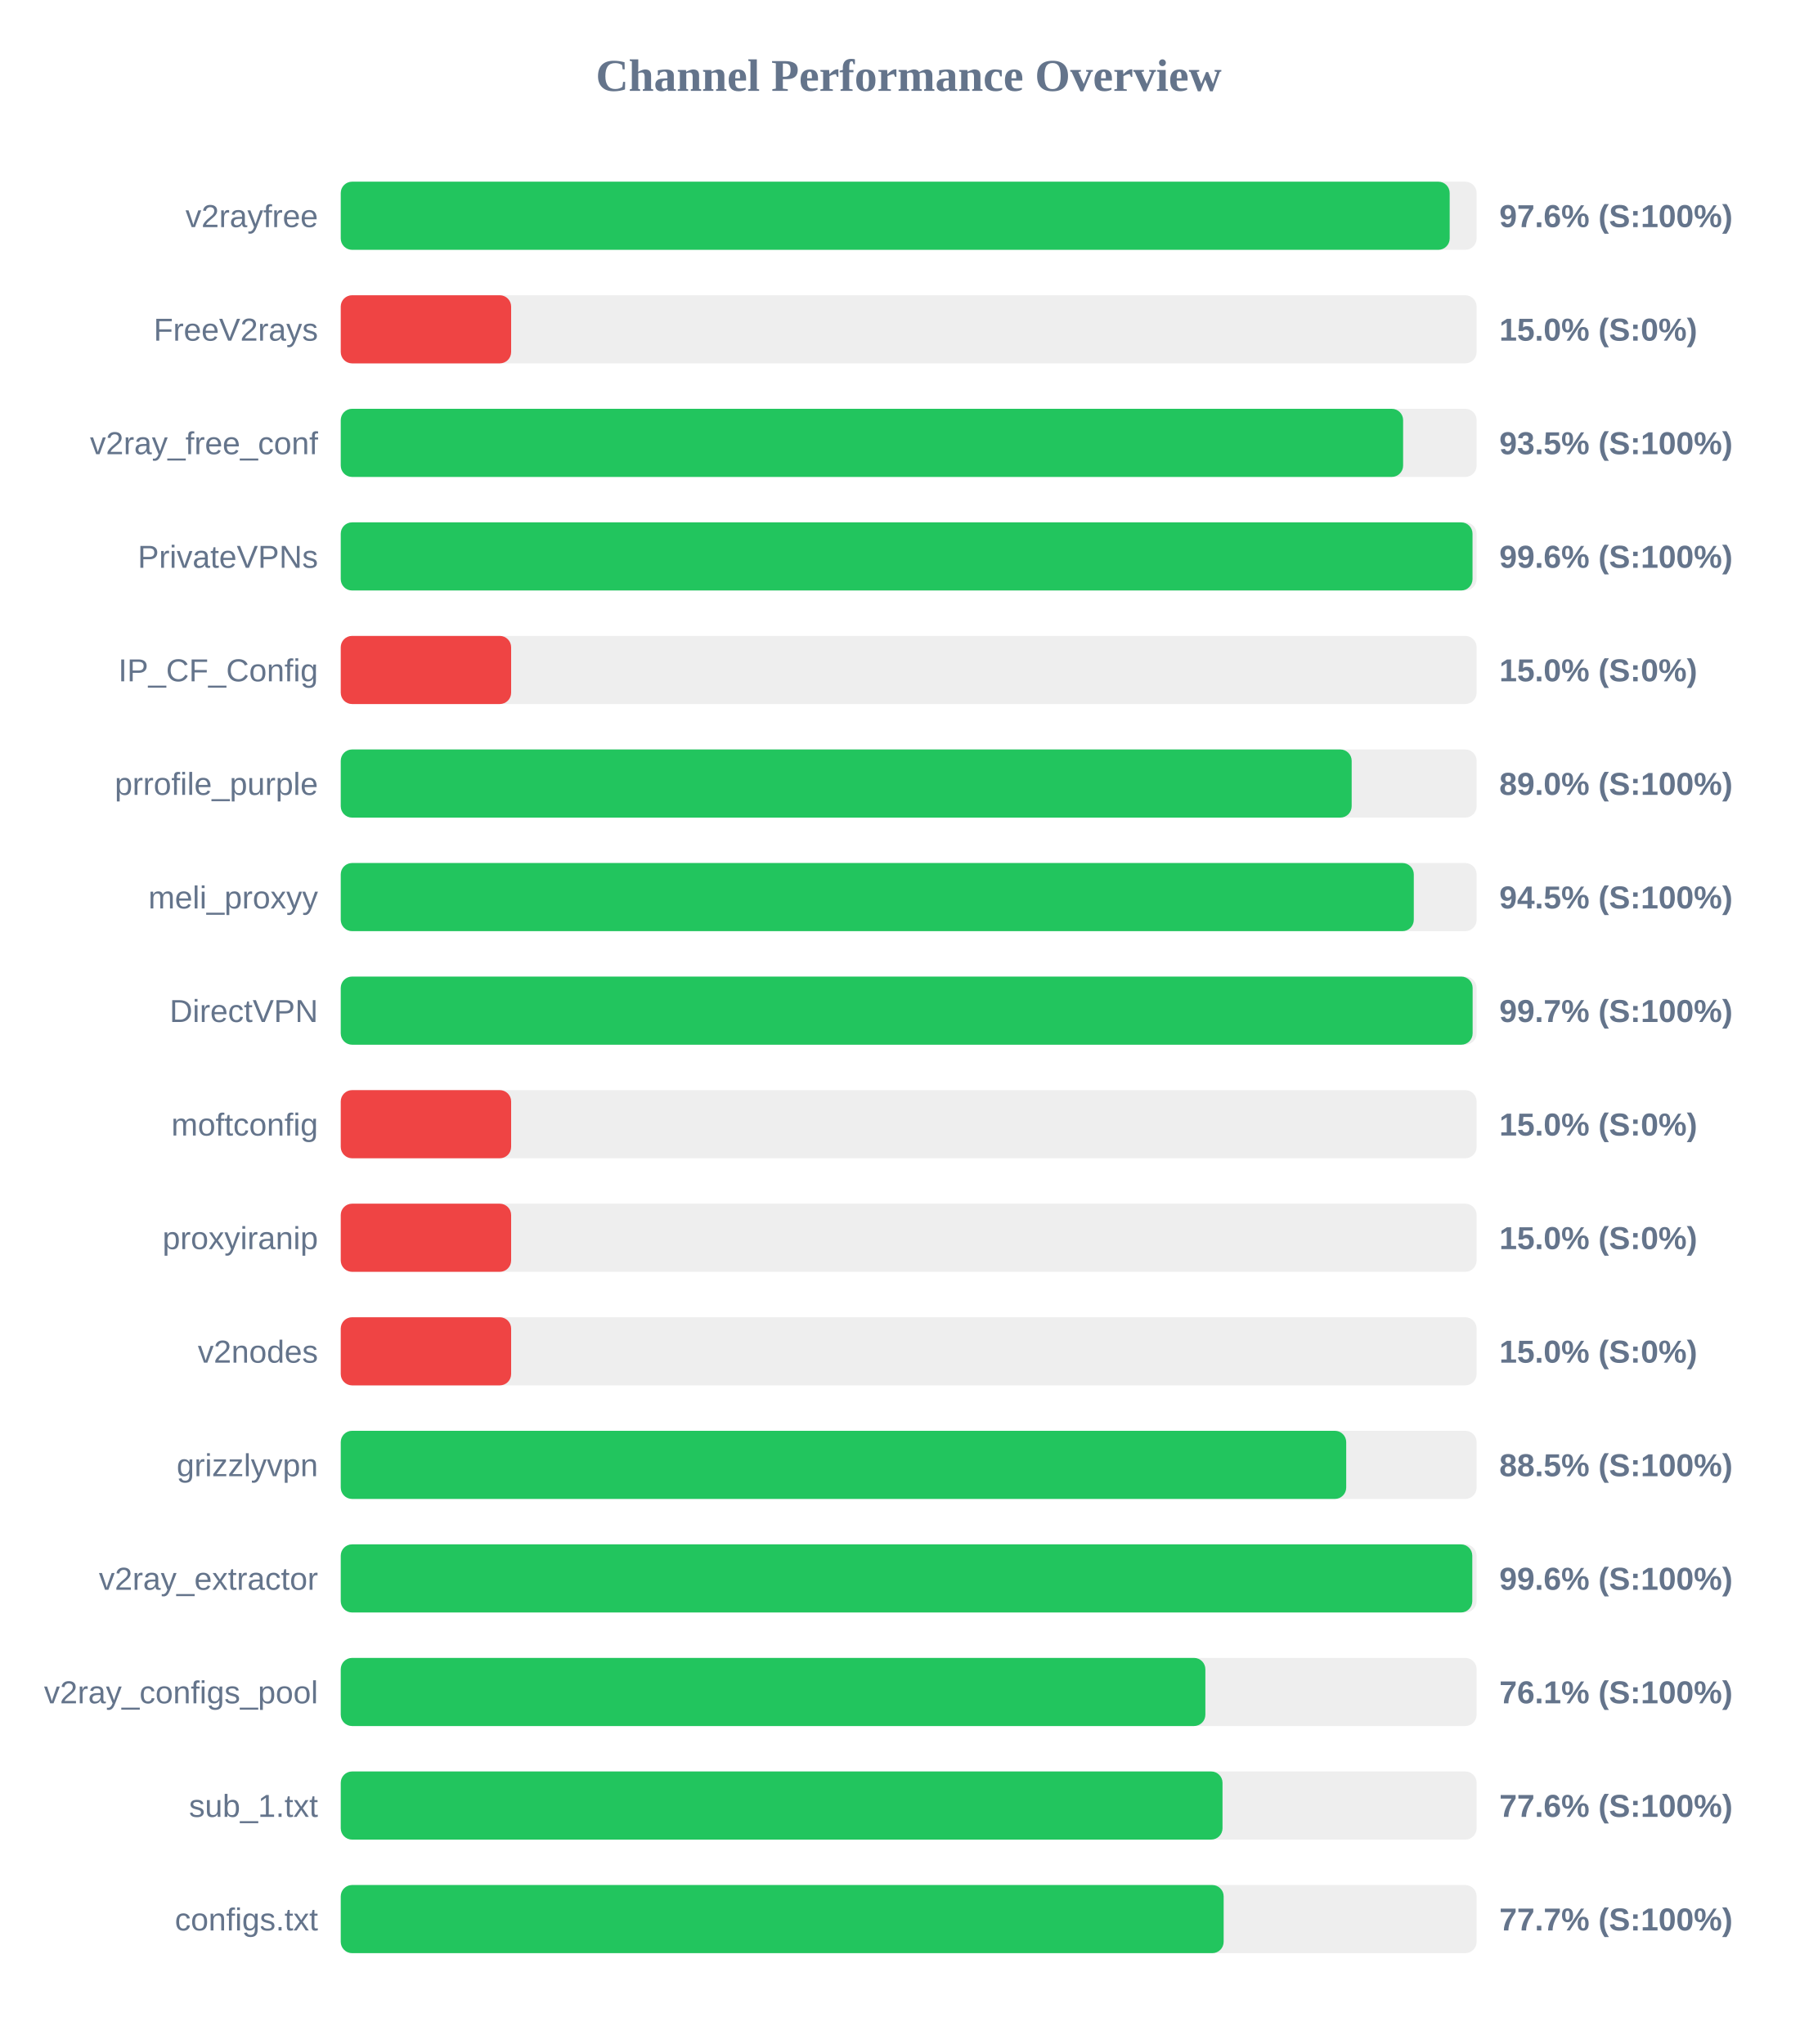
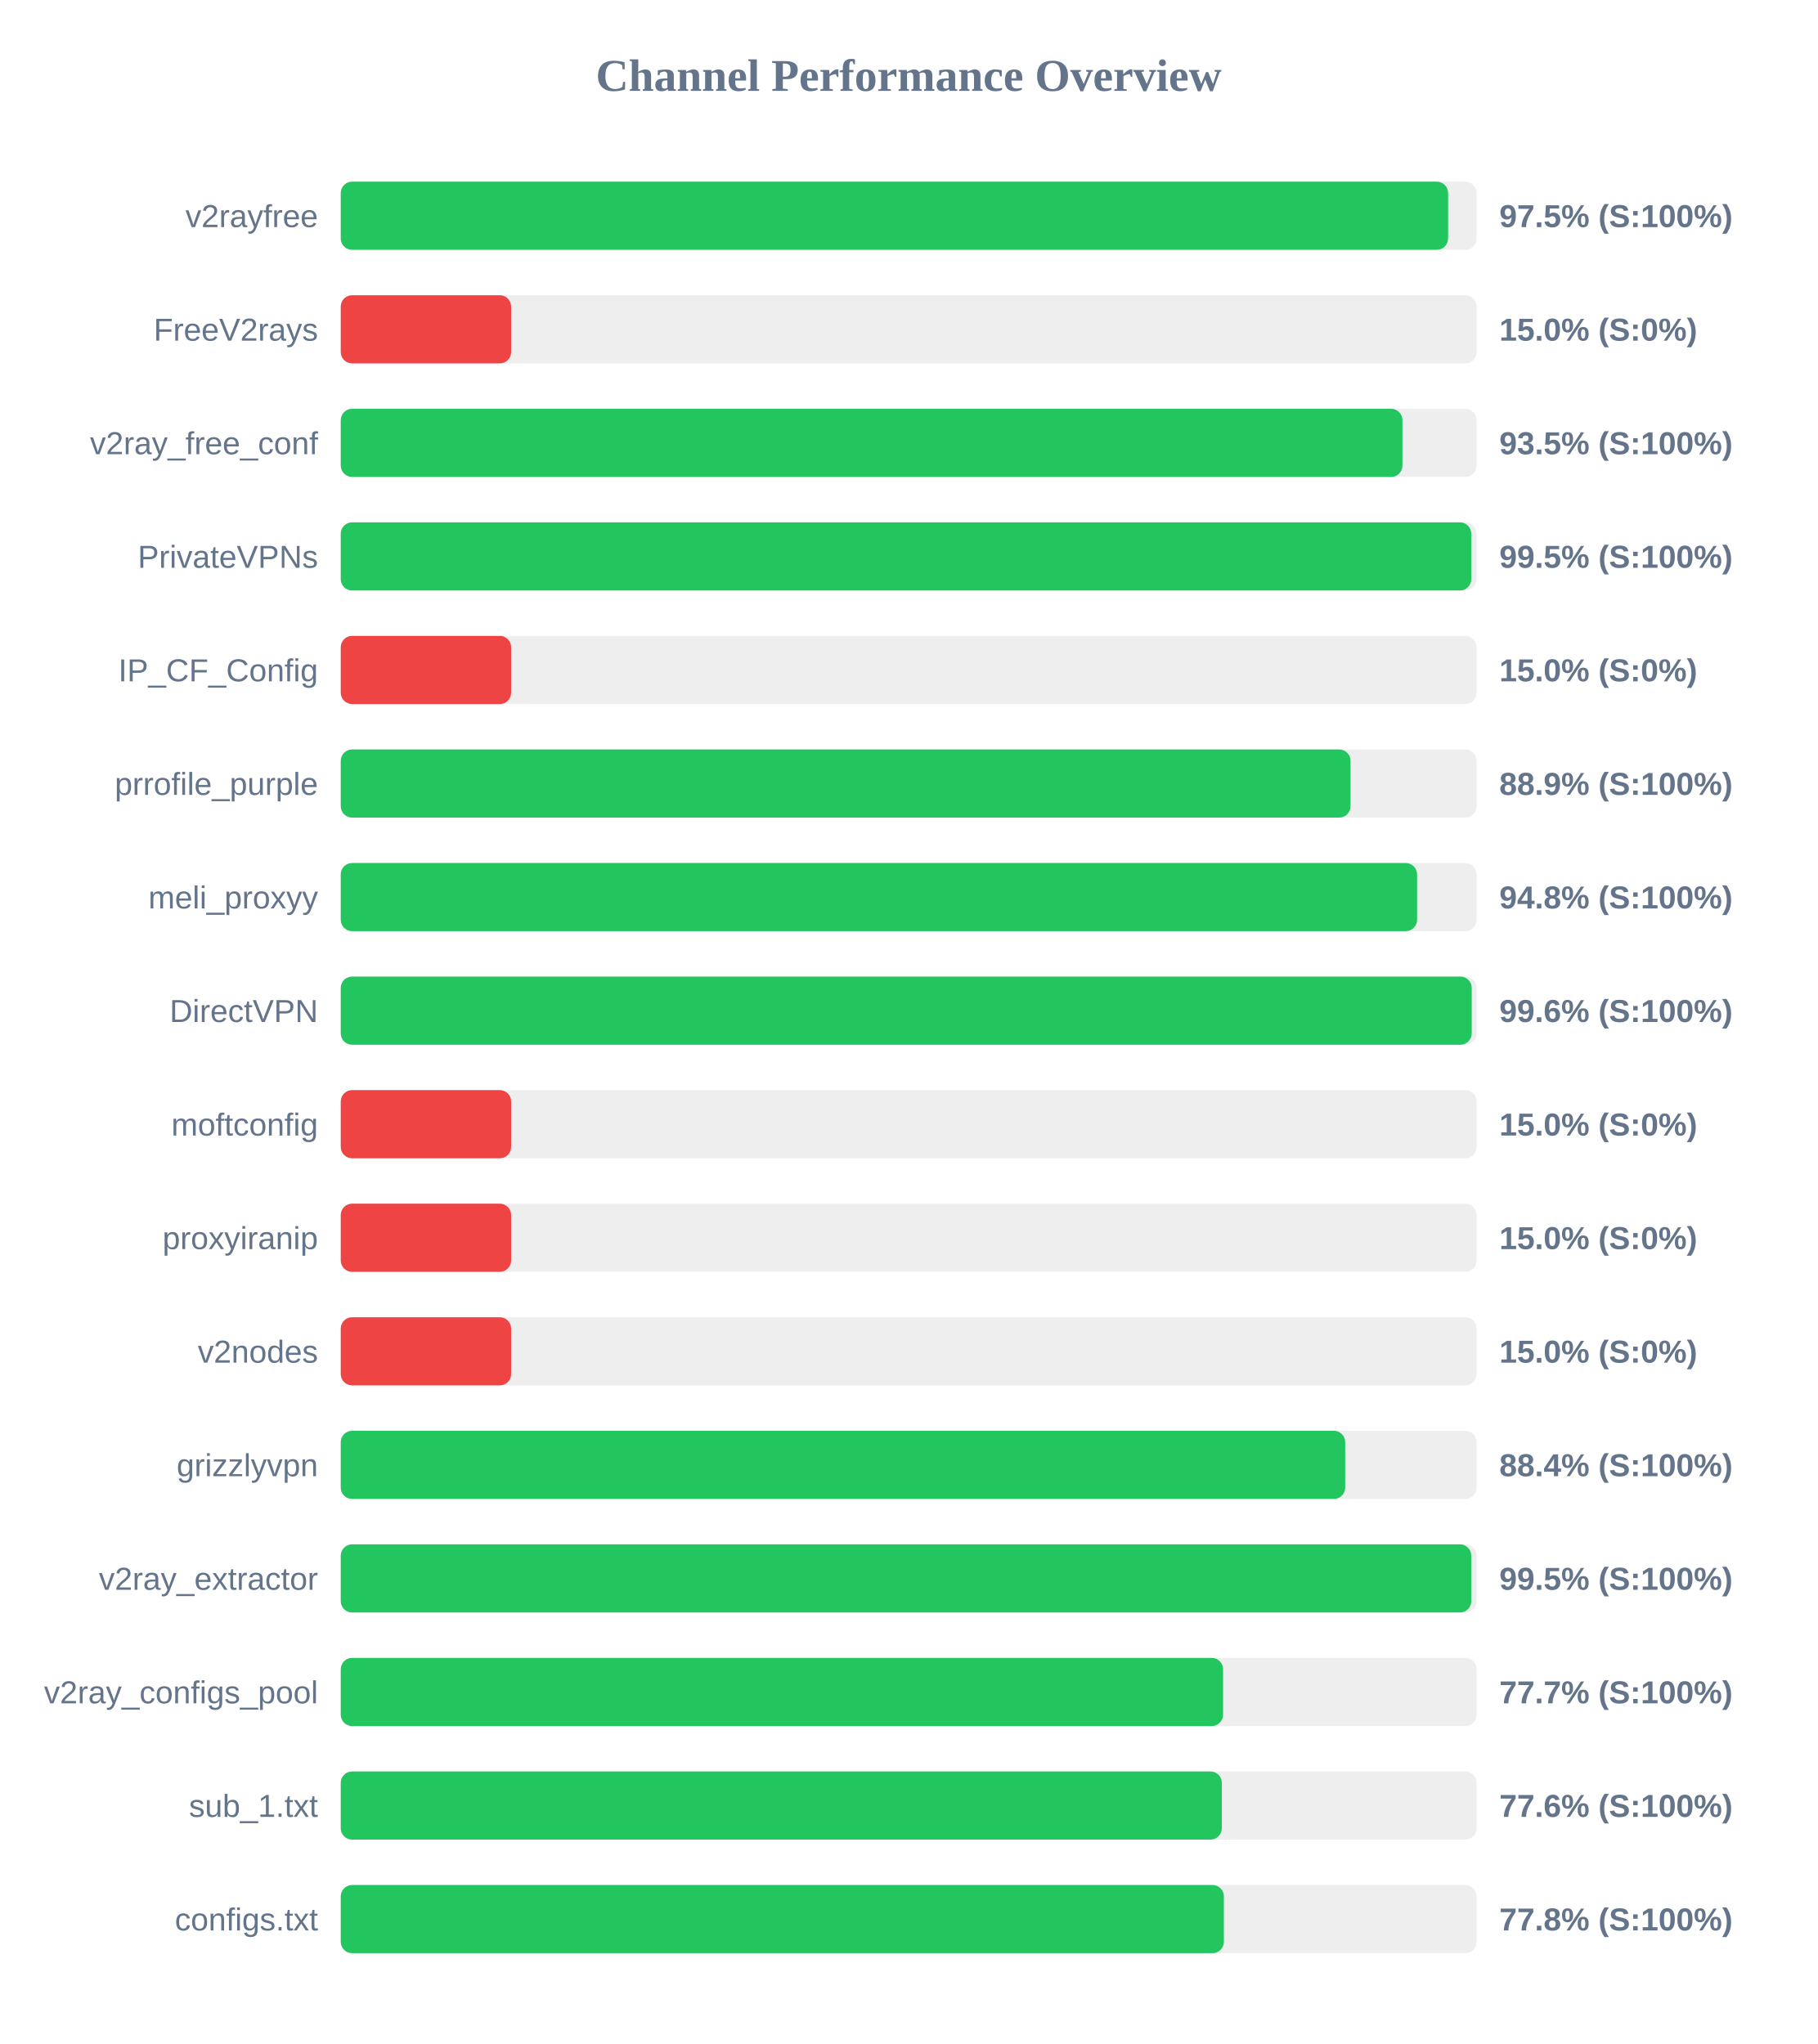
<svg xmlns="http://www.w3.org/2000/svg" width="800" height="900" version="1.1">
  <style>
        .row { font: 14px Arial; fill: #64748b; }
        .score { font: bold 14px Arial; fill: #64748b; }
    </style>
  <text x="400" y="40" text-anchor="middle" font-size="20px" font-weight="bold" fill="#64748b">Channel Performance Overview</text>
  <rect x="150" y="80" width="500" height="30" fill="#eee" rx="5" />
-   <rect x="150" y="80" width="488.15" height="30" fill="#22c55e" rx="5" />
+   <rect x="150" y="80" width="487.45" height="30" fill="#22c55e" rx="5" />
  <text x="140" y="100" text-anchor="end" class="row">v2rayfree</text>
-   <text x="660" y="100" text-anchor="start" class="score">97.6% (S:100%)</text>
+   <text x="660" y="100" text-anchor="start" class="score">97.5% (S:100%)</text>
  <rect x="150" y="130" width="500" height="30" fill="#eee" rx="5" />
  <rect x="150" y="130" width="75.0" height="30" fill="#ef4444" rx="5" />
  <text x="140" y="150" text-anchor="end" class="row">FreeV2rays</text>
  <text x="660" y="150" text-anchor="start" class="score">15.0% (S:0%)</text>
  <rect x="150" y="180" width="500" height="30" fill="#eee" rx="5" />
-   <rect x="150" y="180" width="467.65" height="30" fill="#22c55e" rx="5" />
+   <rect x="150" y="180" width="467.35" height="30" fill="#22c55e" rx="5" />
  <text x="140" y="200" text-anchor="end" class="row">v2ray_free_conf</text>
  <text x="660" y="200" text-anchor="start" class="score">93.5% (S:100%)</text>
  <rect x="150" y="230" width="500" height="30" fill="#eee" rx="5" />
-   <rect x="150" y="230" width="498.2" height="30" fill="#22c55e" rx="5" />
+   <rect x="150" y="230" width="497.65" height="30" fill="#22c55e" rx="5" />
  <text x="140" y="250" text-anchor="end" class="row">PrivateVPNs</text>
-   <text x="660" y="250" text-anchor="start" class="score">99.6% (S:100%)</text>
+   <text x="660" y="250" text-anchor="start" class="score">99.5% (S:100%)</text>
  <rect x="150" y="280" width="500" height="30" fill="#eee" rx="5" />
  <rect x="150" y="280" width="75.0" height="30" fill="#ef4444" rx="5" />
  <text x="140" y="300" text-anchor="end" class="row">IP_CF_Config</text>
  <text x="660" y="300" text-anchor="start" class="score">15.0% (S:0%)</text>
  <rect x="150" y="330" width="500" height="30" fill="#eee" rx="5" />
-   <rect x="150" y="330" width="445.0" height="30" fill="#22c55e" rx="5" />
+   <rect x="150" y="330" width="444.5" height="30" fill="#22c55e" rx="5" />
  <text x="140" y="350" text-anchor="end" class="row">prrofile_purple</text>
-   <text x="660" y="350" text-anchor="start" class="score">89.0% (S:100%)</text>
+   <text x="660" y="350" text-anchor="start" class="score">88.9% (S:100%)</text>
  <rect x="150" y="380" width="500" height="30" fill="#eee" rx="5" />
-   <rect x="150" y="380" width="472.35" height="30" fill="#22c55e" rx="5" />
+   <rect x="150" y="380" width="473.8" height="30" fill="#22c55e" rx="5" />
  <text x="140" y="400" text-anchor="end" class="row">meli_proxyy</text>
-   <text x="660" y="400" text-anchor="start" class="score">94.5% (S:100%)</text>
+   <text x="660" y="400" text-anchor="start" class="score">94.8% (S:100%)</text>
  <rect x="150" y="430" width="500" height="30" fill="#eee" rx="5" />
-   <rect x="150" y="430" width="498.25" height="30" fill="#22c55e" rx="5" />
+   <rect x="150" y="430" width="497.85" height="30" fill="#22c55e" rx="5" />
  <text x="140" y="450" text-anchor="end" class="row">DirectVPN</text>
-   <text x="660" y="450" text-anchor="start" class="score">99.7% (S:100%)</text>
+   <text x="660" y="450" text-anchor="start" class="score">99.6% (S:100%)</text>
  <rect x="150" y="480" width="500" height="30" fill="#eee" rx="5" />
  <rect x="150" y="480" width="75.0" height="30" fill="#ef4444" rx="5" />
  <text x="140" y="500" text-anchor="end" class="row">moftconfig</text>
  <text x="660" y="500" text-anchor="start" class="score">15.0% (S:0%)</text>
  <rect x="150" y="530" width="500" height="30" fill="#eee" rx="5" />
  <rect x="150" y="530" width="75.0" height="30" fill="#ef4444" rx="5" />
  <text x="140" y="550" text-anchor="end" class="row">proxyiranip</text>
  <text x="660" y="550" text-anchor="start" class="score">15.0% (S:0%)</text>
  <rect x="150" y="580" width="500" height="30" fill="#eee" rx="5" />
  <rect x="150" y="580" width="75.0" height="30" fill="#ef4444" rx="5" />
  <text x="140" y="600" text-anchor="end" class="row">v2nodes</text>
  <text x="660" y="600" text-anchor="start" class="score">15.0% (S:0%)</text>
  <rect x="150" y="630" width="500" height="30" fill="#eee" rx="5" />
-   <rect x="150" y="630" width="442.6" height="30" fill="#22c55e" rx="5" />
+   <rect x="150" y="630" width="442.15" height="30" fill="#22c55e" rx="5" />
  <text x="140" y="650" text-anchor="end" class="row">grizzlyvpn</text>
-   <text x="660" y="650" text-anchor="start" class="score">88.5% (S:100%)</text>
+   <text x="660" y="650" text-anchor="start" class="score">88.4% (S:100%)</text>
  <rect x="150" y="680" width="500" height="30" fill="#eee" rx="5" />
-   <rect x="150" y="680" width="498.1" height="30" fill="#22c55e" rx="5" />
+   <rect x="150" y="680" width="497.65" height="30" fill="#22c55e" rx="5" />
  <text x="140" y="700" text-anchor="end" class="row">v2ray_extractor</text>
-   <text x="660" y="700" text-anchor="start" class="score">99.6% (S:100%)</text>
+   <text x="660" y="700" text-anchor="start" class="score">99.5% (S:100%)</text>
  <rect x="150" y="730" width="500" height="30" fill="#eee" rx="5" />
-   <rect x="150" y="730" width="380.6" height="30" fill="#22c55e" rx="5" />
+   <rect x="150" y="730" width="388.4" height="30" fill="#22c55e" rx="5" />
  <text x="140" y="750" text-anchor="end" class="row">v2ray_configs_pool</text>
-   <text x="660" y="750" text-anchor="start" class="score">76.1% (S:100%)</text>
+   <text x="660" y="750" text-anchor="start" class="score">77.7% (S:100%)</text>
  <rect x="150" y="780" width="500" height="30" fill="#eee" rx="5" />
-   <rect x="150" y="780" width="388.15" height="30" fill="#22c55e" rx="5" />
+   <rect x="150" y="780" width="387.85" height="30" fill="#22c55e" rx="5" />
  <text x="140" y="800" text-anchor="end" class="row">sub_1.txt</text>
  <text x="660" y="800" text-anchor="start" class="score">77.6% (S:100%)</text>
  <rect x="150" y="830" width="500" height="30" fill="#eee" rx="5" />
-   <rect x="150" y="830" width="388.65" height="30" fill="#22c55e" rx="5" />
+   <rect x="150" y="830" width="388.75" height="30" fill="#22c55e" rx="5" />
  <text x="140" y="850" text-anchor="end" class="row">configs.txt</text>
-   <text x="660" y="850" text-anchor="start" class="score">77.7% (S:100%)</text>
+   <text x="660" y="850" text-anchor="start" class="score">77.8% (S:100%)</text>
</svg>
